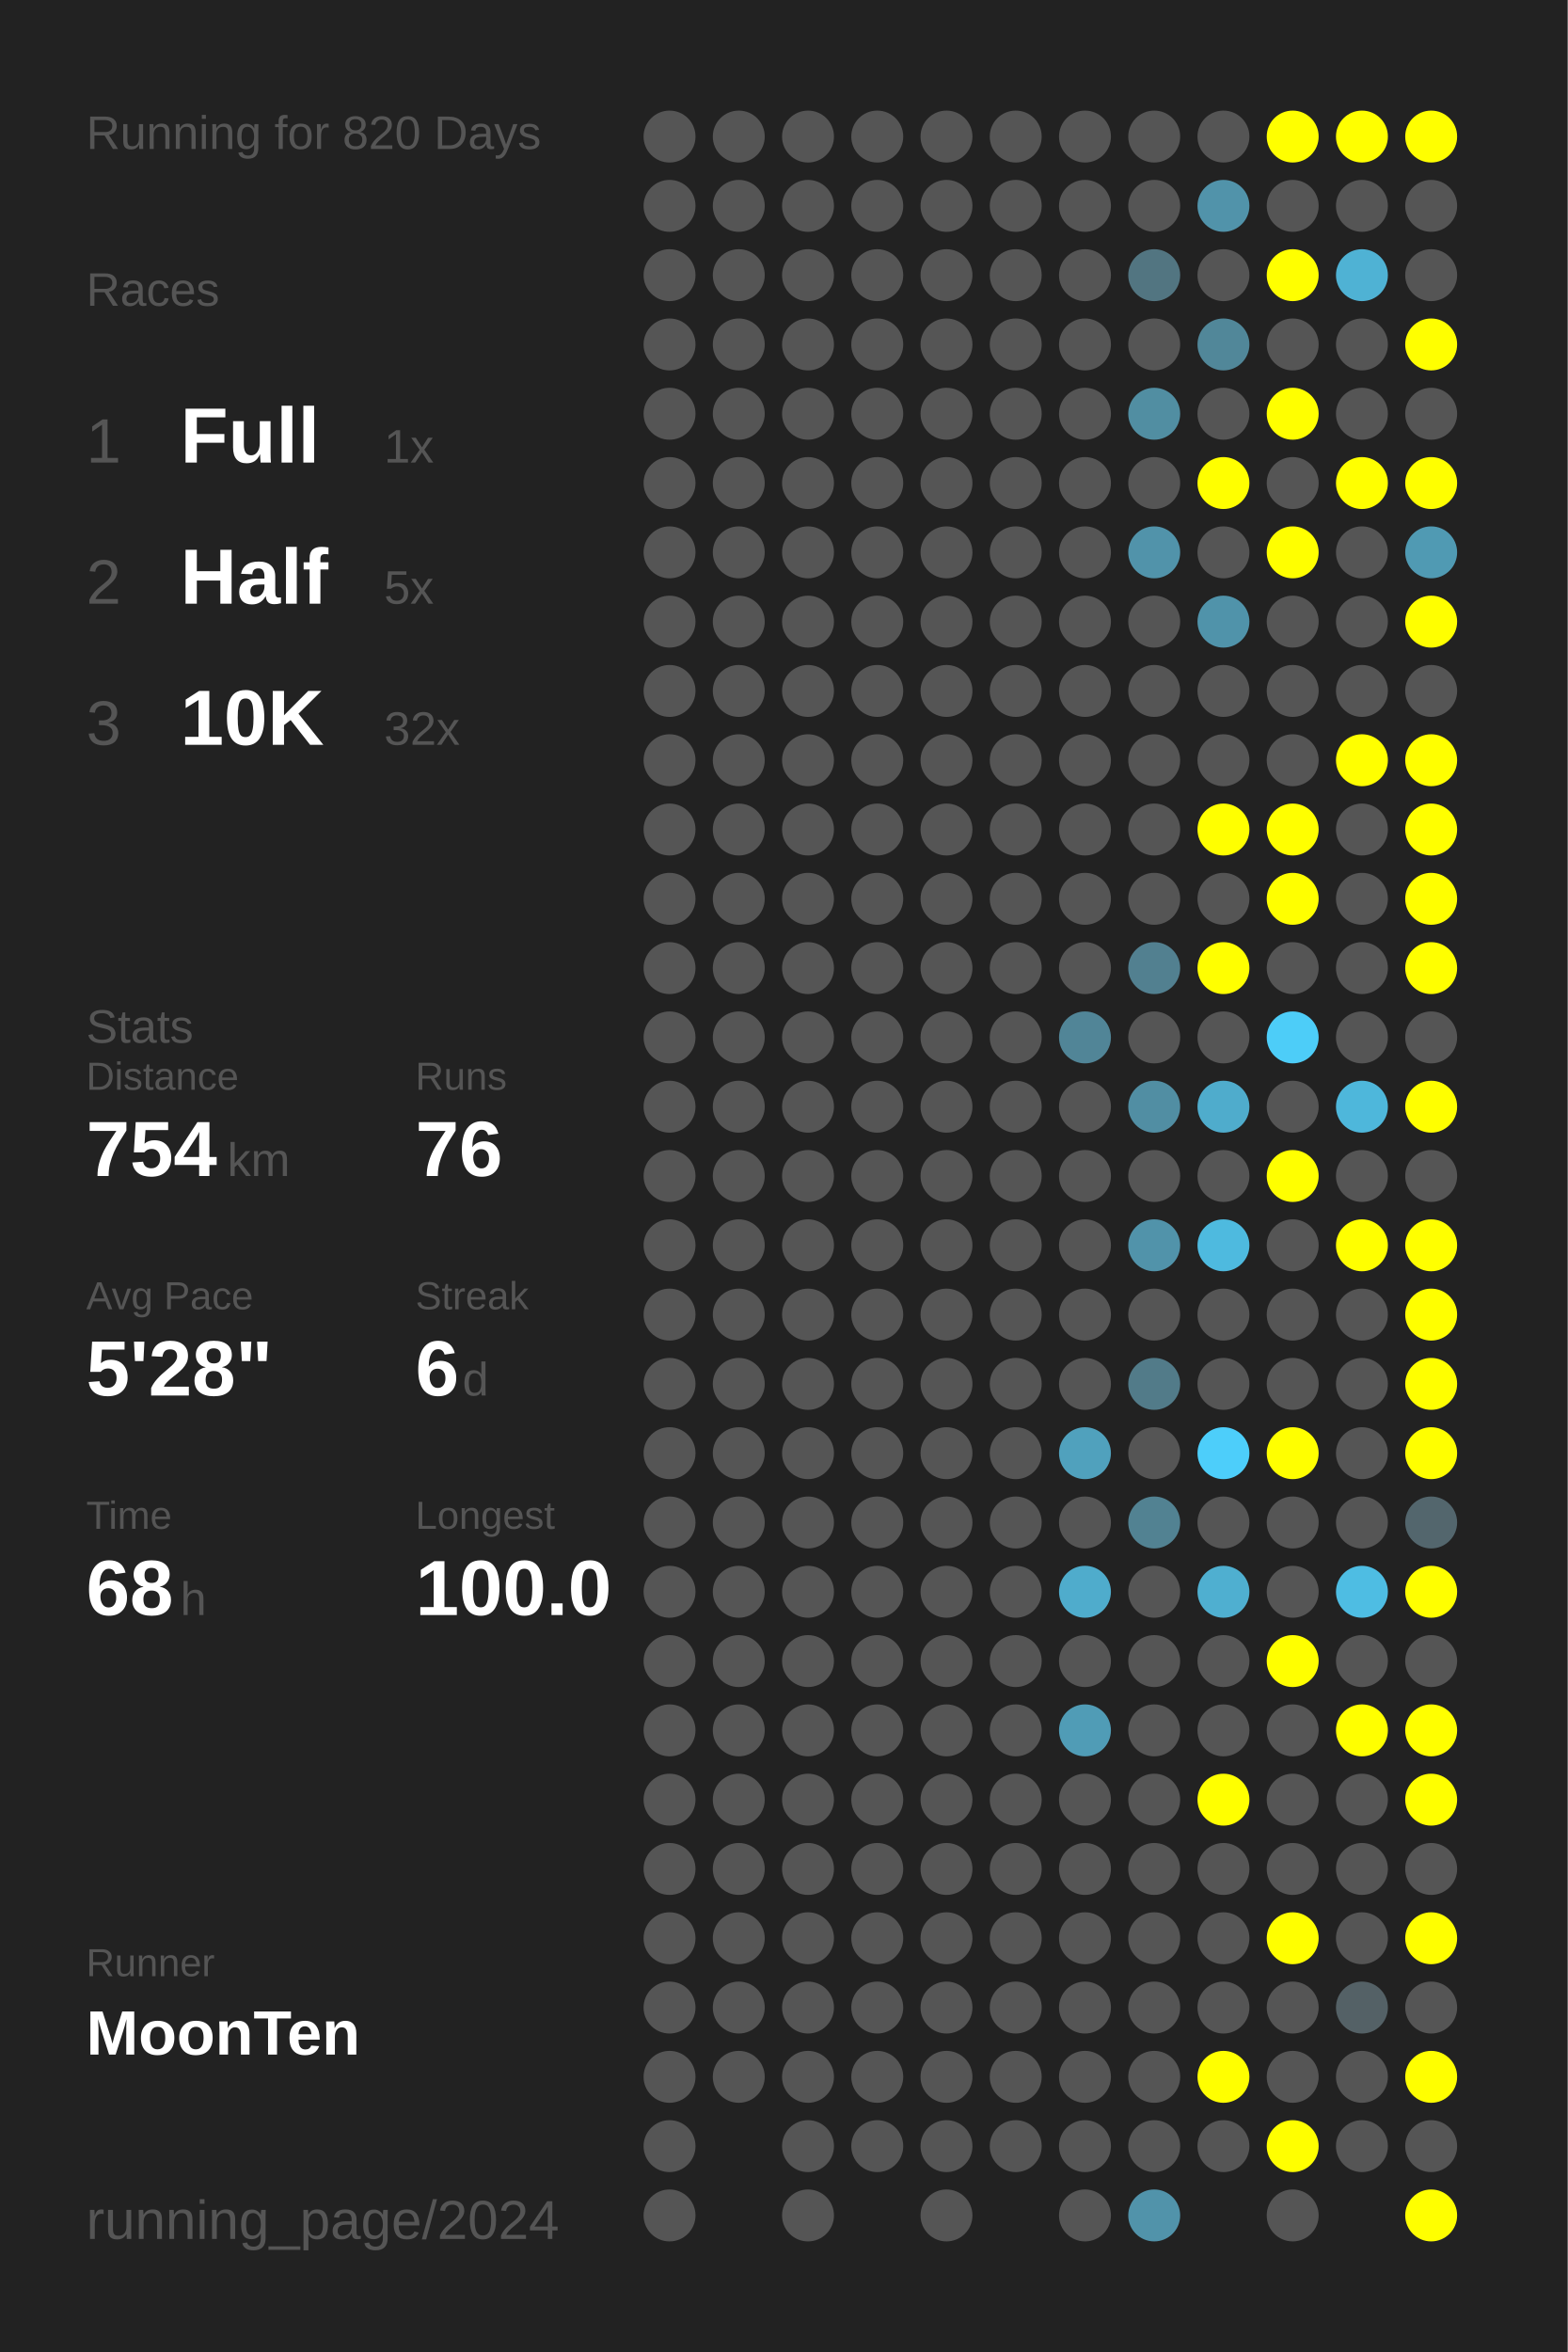
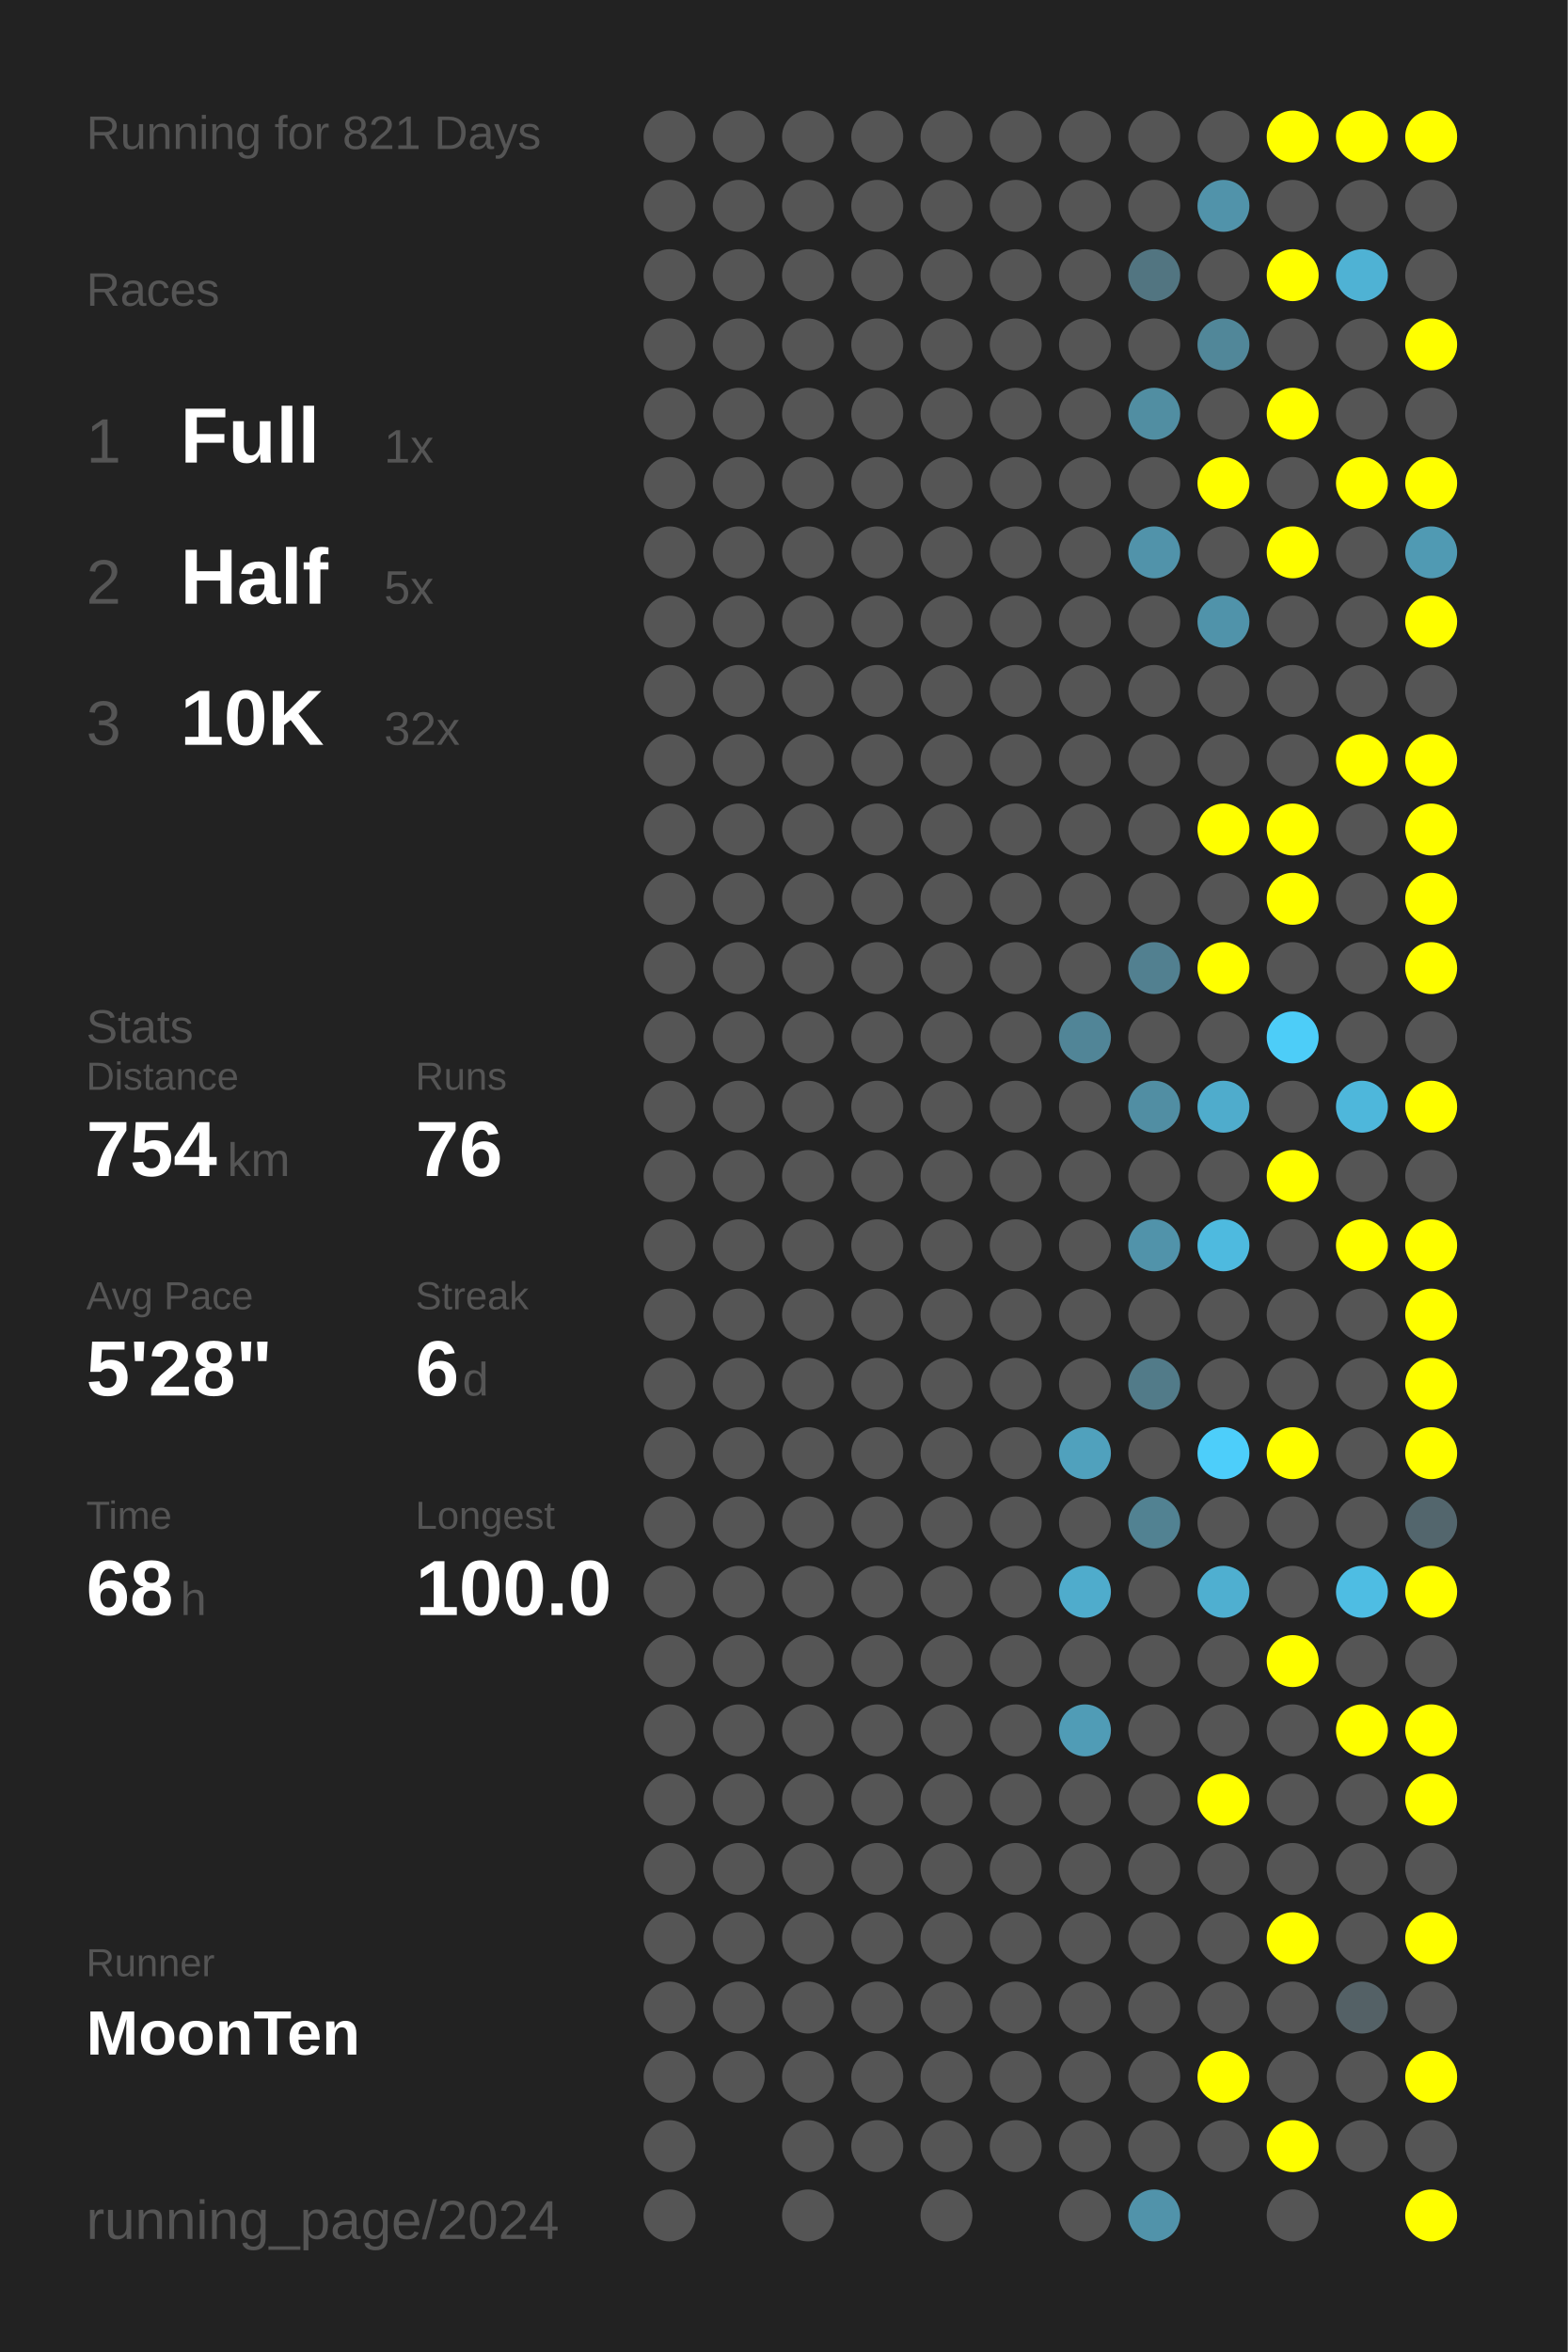
<svg xmlns="http://www.w3.org/2000/svg" baseProfile="full" height="300mm" version="1.1" viewBox="0,0,200,300" width="200mm">
  <defs />
  <rect fill="#222222" height="300" width="200" x="0" y="0" />
-   <text fill="#555555" style="font-size:6px; font-family:Arial;" x="11" y="19">Running for 820 Days</text>
+   <text fill="#555555" style="font-size:6px; font-family:Arial;" x="11" y="19">Running for 821 Days</text>
  <text fill="#555555" style="font-size:6px; font-family:Arial;" x="11" y="39">Races</text>
  <text fill="#555555" style="font-size:8px; font-family:Arial;" x="11" y="59">1</text>
  <text fill="#FFFFFF" style="font-size:10px; font-family:Arial; font-weight:bold;" x="23" y="59">Full</text>
  <text fill="#555555" style="font-size:6px; font-family:Arial;" x="49" y="59">1x</text>
  <text fill="#555555" style="font-size:8px; font-family:Arial;" x="11" y="77">2</text>
  <text fill="#FFFFFF" style="font-size:10px; font-family:Arial; font-weight:bold;" x="23" y="77">Half</text>
  <text fill="#555555" style="font-size:6px; font-family:Arial;" x="49" y="77">5x</text>
  <text fill="#555555" style="font-size:8px; font-family:Arial;" x="11" y="95">3</text>
  <text fill="#FFFFFF" style="font-size:10px; font-family:Arial; font-weight:bold;" x="23" y="95">10K</text>
  <text fill="#555555" style="font-size:6px; font-family:Arial;" x="49" y="95">32x</text>
  <text fill="#555555" style="font-size:6px; font-family:Arial;" x="11" y="133">Stats</text>
  <text fill="#555555" style="font-size:5px; font-family:Arial;" x="11" y="139">Distance</text>
  <text fill="#FFFFFF" style="font-size:10px; font-family:Arial; font-weight:bold;" x="11" y="150">754</text>
  <text fill="#555555" style="font-size:6px; font-family:Arial;" x="29" y="150">km</text>
  <text fill="#555555" style="font-size:5px; font-family:Arial;" x="53" y="139">Runs</text>
  <text fill="#FFFFFF" style="font-size:10px; font-family:Arial; font-weight:bold;" x="53" y="150">76</text>
  <text fill="#555555" style="font-size:5px; font-family:Arial;" x="11" y="167">Avg Pace</text>
  <text fill="#FFFFFF" style="font-size:10px; font-family:Arial; font-weight:bold;" x="11" y="178">5'28"</text>
  <text fill="#555555" style="font-size:5px; font-family:Arial;" x="53" y="167">Streak</text>
  <text fill="#FFFFFF" style="font-size:10px; font-family:Arial; font-weight:bold;" x="53" y="178">6</text>
  <text fill="#555555" style="font-size:6px; font-family:Arial;" x="59" y="178">d</text>
  <text fill="#555555" style="font-size:5px; font-family:Arial;" x="11" y="195">Time</text>
  <text fill="#FFFFFF" style="font-size:10px; font-family:Arial; font-weight:bold;" x="11" y="206">68</text>
  <text fill="#555555" style="font-size:6px; font-family:Arial;" x="23" y="206">h</text>
  <text fill="#555555" style="font-size:5px; font-family:Arial;" x="53" y="195">Longest</text>
  <text fill="#FFFFFF" style="font-size:10px; font-family:Arial; font-weight:bold;" x="53" y="206">100.0</text>
  <text fill="#555555" style="font-size:5px; font-family:Arial;" x="11" y="252.065">Runner</text>
  <text fill="#FFFFFF" style="font-size:8px; font-family:Arial; font-weight:bold;" x="11" y="262.065">MoonTen</text>
  <text fill="#555555" style="font-size:7px; font-family:Arial;" x="11" y="285.581">running_page/2024</text>
  <circle cx="85.417" cy="17.419" fill="#555555" r="3.312" />
  <circle cx="85.417" cy="26.258" fill="#555555" r="3.312" />
  <circle cx="85.417" cy="35.097" fill="#555555" r="3.312" />
  <circle cx="85.417" cy="43.935" fill="#555555" r="3.312" />
  <circle cx="85.417" cy="52.774" fill="#555555" r="3.312" />
  <circle cx="85.417" cy="61.613" fill="#555555" r="3.312" />
  <circle cx="85.417" cy="70.452" fill="#555555" r="3.312" />
  <circle cx="85.417" cy="79.29" fill="#555555" r="3.312" />
  <circle cx="85.417" cy="88.129" fill="#555555" r="3.312" />
  <circle cx="85.417" cy="96.968" fill="#555555" r="3.312" />
  <circle cx="85.417" cy="105.806" fill="#555555" r="3.312" />
  <circle cx="85.417" cy="114.645" fill="#555555" r="3.312" />
  <circle cx="85.417" cy="123.484" fill="#555555" r="3.312" />
  <circle cx="85.417" cy="132.323" fill="#555555" r="3.312" />
  <circle cx="85.417" cy="141.161" fill="#555555" r="3.312" />
  <circle cx="85.417" cy="150" fill="#555555" r="3.312" />
  <circle cx="85.417" cy="158.839" fill="#555555" r="3.312" />
  <circle cx="85.417" cy="167.677" fill="#555555" r="3.312" />
  <circle cx="85.417" cy="176.516" fill="#555555" r="3.312" />
  <circle cx="85.417" cy="185.355" fill="#555555" r="3.312" />
  <circle cx="85.417" cy="194.194" fill="#555555" r="3.312" />
  <circle cx="85.417" cy="203.032" fill="#555555" r="3.312" />
  <circle cx="85.417" cy="211.871" fill="#555555" r="3.312" />
  <circle cx="85.417" cy="220.71" fill="#555555" r="3.312" />
  <circle cx="85.417" cy="229.548" fill="#555555" r="3.312" />
  <circle cx="85.417" cy="238.387" fill="#555555" r="3.312" />
  <circle cx="85.417" cy="247.226" fill="#555555" r="3.312" />
  <circle cx="85.417" cy="256.065" fill="#555555" r="3.312" />
  <circle cx="85.417" cy="264.903" fill="#555555" r="3.312" />
  <circle cx="85.417" cy="273.742" fill="#555555" r="3.312" />
  <circle cx="85.417" cy="282.581" fill="#555555" r="3.312" />
  <circle cx="94.25" cy="17.419" fill="#555555" r="3.312" />
  <circle cx="94.25" cy="26.258" fill="#555555" r="3.312" />
  <circle cx="94.25" cy="35.097" fill="#555555" r="3.312" />
  <circle cx="94.25" cy="43.935" fill="#555555" r="3.312" />
  <circle cx="94.25" cy="52.774" fill="#555555" r="3.312" />
  <circle cx="94.25" cy="61.613" fill="#555555" r="3.312" />
  <circle cx="94.25" cy="70.452" fill="#555555" r="3.312" />
  <circle cx="94.25" cy="79.29" fill="#555555" r="3.312" />
  <circle cx="94.25" cy="88.129" fill="#555555" r="3.312" />
  <circle cx="94.25" cy="96.968" fill="#555555" r="3.312" />
  <circle cx="94.25" cy="105.806" fill="#555555" r="3.312" />
  <circle cx="94.25" cy="114.645" fill="#555555" r="3.312" />
  <circle cx="94.25" cy="123.484" fill="#555555" r="3.312" />
  <circle cx="94.25" cy="132.323" fill="#555555" r="3.312" />
  <circle cx="94.25" cy="141.161" fill="#555555" r="3.312" />
  <circle cx="94.25" cy="150" fill="#555555" r="3.312" />
  <circle cx="94.25" cy="158.839" fill="#555555" r="3.312" />
  <circle cx="94.25" cy="167.677" fill="#555555" r="3.312" />
  <circle cx="94.25" cy="176.516" fill="#555555" r="3.312" />
  <circle cx="94.25" cy="185.355" fill="#555555" r="3.312" />
  <circle cx="94.25" cy="194.194" fill="#555555" r="3.312" />
  <circle cx="94.25" cy="203.032" fill="#555555" r="3.312" />
  <circle cx="94.25" cy="211.871" fill="#555555" r="3.312" />
  <circle cx="94.25" cy="220.71" fill="#555555" r="3.312" />
  <circle cx="94.25" cy="229.548" fill="#555555" r="3.312" />
  <circle cx="94.25" cy="238.387" fill="#555555" r="3.312" />
  <circle cx="94.25" cy="247.226" fill="#555555" r="3.312" />
  <circle cx="94.25" cy="256.065" fill="#555555" r="3.312" />
  <circle cx="94.25" cy="264.903" fill="#555555" r="3.312" />
  <circle cx="103.083" cy="17.419" fill="#555555" r="3.312" />
  <circle cx="103.083" cy="26.258" fill="#555555" r="3.312" />
  <circle cx="103.083" cy="35.097" fill="#555555" r="3.312" />
  <circle cx="103.083" cy="43.935" fill="#555555" r="3.312" />
  <circle cx="103.083" cy="52.774" fill="#555555" r="3.312" />
  <circle cx="103.083" cy="61.613" fill="#555555" r="3.312" />
  <circle cx="103.083" cy="70.452" fill="#555555" r="3.312" />
  <circle cx="103.083" cy="79.29" fill="#555555" r="3.312" />
  <circle cx="103.083" cy="88.129" fill="#555555" r="3.312" />
  <circle cx="103.083" cy="96.968" fill="#555555" r="3.312" />
  <circle cx="103.083" cy="105.806" fill="#555555" r="3.312" />
  <circle cx="103.083" cy="114.645" fill="#555555" r="3.312" />
  <circle cx="103.083" cy="123.484" fill="#555555" r="3.312" />
  <circle cx="103.083" cy="132.323" fill="#555555" r="3.312" />
  <circle cx="103.083" cy="141.161" fill="#555555" r="3.312" />
  <circle cx="103.083" cy="150" fill="#555555" r="3.312" />
  <circle cx="103.083" cy="158.839" fill="#555555" r="3.312" />
  <circle cx="103.083" cy="167.677" fill="#555555" r="3.312" />
  <circle cx="103.083" cy="176.516" fill="#555555" r="3.312" />
  <circle cx="103.083" cy="185.355" fill="#555555" r="3.312" />
  <circle cx="103.083" cy="194.194" fill="#555555" r="3.312" />
  <circle cx="103.083" cy="203.032" fill="#555555" r="3.312" />
  <circle cx="103.083" cy="211.871" fill="#555555" r="3.312" />
  <circle cx="103.083" cy="220.71" fill="#555555" r="3.312" />
  <circle cx="103.083" cy="229.548" fill="#555555" r="3.312" />
  <circle cx="103.083" cy="238.387" fill="#555555" r="3.312" />
  <circle cx="103.083" cy="247.226" fill="#555555" r="3.312" />
  <circle cx="103.083" cy="256.065" fill="#555555" r="3.312" />
  <circle cx="103.083" cy="264.903" fill="#555555" r="3.312" />
  <circle cx="103.083" cy="273.742" fill="#555555" r="3.312" />
  <circle cx="103.083" cy="282.581" fill="#555555" r="3.312" />
  <circle cx="111.917" cy="17.419" fill="#555555" r="3.312" />
  <circle cx="111.917" cy="26.258" fill="#555555" r="3.312" />
  <circle cx="111.917" cy="35.097" fill="#555555" r="3.312" />
  <circle cx="111.917" cy="43.935" fill="#555555" r="3.312" />
  <circle cx="111.917" cy="52.774" fill="#555555" r="3.312" />
  <circle cx="111.917" cy="61.613" fill="#555555" r="3.312" />
  <circle cx="111.917" cy="70.452" fill="#555555" r="3.312" />
  <circle cx="111.917" cy="79.29" fill="#555555" r="3.312" />
  <circle cx="111.917" cy="88.129" fill="#555555" r="3.312" />
  <circle cx="111.917" cy="96.968" fill="#555555" r="3.312" />
  <circle cx="111.917" cy="105.806" fill="#555555" r="3.312" />
  <circle cx="111.917" cy="114.645" fill="#555555" r="3.312" />
  <circle cx="111.917" cy="123.484" fill="#555555" r="3.312" />
  <circle cx="111.917" cy="132.323" fill="#555555" r="3.312" />
  <circle cx="111.917" cy="141.161" fill="#555555" r="3.312" />
  <circle cx="111.917" cy="150" fill="#555555" r="3.312" />
  <circle cx="111.917" cy="158.839" fill="#555555" r="3.312" />
  <circle cx="111.917" cy="167.677" fill="#555555" r="3.312" />
  <circle cx="111.917" cy="176.516" fill="#555555" r="3.312" />
  <circle cx="111.917" cy="185.355" fill="#555555" r="3.312" />
  <circle cx="111.917" cy="194.194" fill="#555555" r="3.312" />
  <circle cx="111.917" cy="203.032" fill="#555555" r="3.312" />
  <circle cx="111.917" cy="211.871" fill="#555555" r="3.312" />
  <circle cx="111.917" cy="220.71" fill="#555555" r="3.312" />
  <circle cx="111.917" cy="229.548" fill="#555555" r="3.312" />
  <circle cx="111.917" cy="238.387" fill="#555555" r="3.312" />
  <circle cx="111.917" cy="247.226" fill="#555555" r="3.312" />
  <circle cx="111.917" cy="256.065" fill="#555555" r="3.312" />
  <circle cx="111.917" cy="264.903" fill="#555555" r="3.312" />
  <circle cx="111.917" cy="273.742" fill="#555555" r="3.312" />
  <circle cx="120.75" cy="17.419" fill="#555555" r="3.312" />
  <circle cx="120.75" cy="26.258" fill="#555555" r="3.312" />
  <circle cx="120.75" cy="35.097" fill="#555555" r="3.312" />
  <circle cx="120.75" cy="43.935" fill="#555555" r="3.312" />
  <circle cx="120.75" cy="52.774" fill="#555555" r="3.312" />
  <circle cx="120.75" cy="61.613" fill="#555555" r="3.312" />
  <circle cx="120.75" cy="70.452" fill="#555555" r="3.312" />
  <circle cx="120.75" cy="79.29" fill="#555555" r="3.312" />
  <circle cx="120.75" cy="88.129" fill="#555555" r="3.312" />
  <circle cx="120.75" cy="96.968" fill="#555555" r="3.312" />
  <circle cx="120.75" cy="105.806" fill="#555555" r="3.312" />
  <circle cx="120.75" cy="114.645" fill="#555555" r="3.312" />
  <circle cx="120.75" cy="123.484" fill="#555555" r="3.312" />
  <circle cx="120.75" cy="132.323" fill="#555555" r="3.312" />
  <circle cx="120.75" cy="141.161" fill="#555555" r="3.312" />
  <circle cx="120.75" cy="150" fill="#555555" r="3.312" />
  <circle cx="120.75" cy="158.839" fill="#555555" r="3.312" />
  <circle cx="120.75" cy="167.677" fill="#555555" r="3.312" />
  <circle cx="120.75" cy="176.516" fill="#555555" r="3.312" />
  <circle cx="120.75" cy="185.355" fill="#555555" r="3.312" />
  <circle cx="120.75" cy="194.194" fill="#555555" r="3.312" />
  <circle cx="120.75" cy="203.032" fill="#555555" r="3.312" />
  <circle cx="120.75" cy="211.871" fill="#555555" r="3.312" />
  <circle cx="120.75" cy="220.71" fill="#555555" r="3.312" />
  <circle cx="120.75" cy="229.548" fill="#555555" r="3.312" />
  <circle cx="120.75" cy="238.387" fill="#555555" r="3.312" />
  <circle cx="120.75" cy="247.226" fill="#555555" r="3.312" />
  <circle cx="120.75" cy="256.065" fill="#555555" r="3.312" />
  <circle cx="120.75" cy="264.903" fill="#555555" r="3.312" />
  <circle cx="120.75" cy="273.742" fill="#555555" r="3.312" />
  <circle cx="120.75" cy="282.581" fill="#555555" r="3.312" />
  <circle cx="129.583" cy="17.419" fill="#555555" r="3.312" />
  <circle cx="129.583" cy="26.258" fill="#555555" r="3.312" />
  <circle cx="129.583" cy="35.097" fill="#555555" r="3.312" />
  <circle cx="129.583" cy="43.935" fill="#555555" r="3.312" />
  <circle cx="129.583" cy="52.774" fill="#555555" r="3.312" />
  <circle cx="129.583" cy="61.613" fill="#555555" r="3.312" />
  <circle cx="129.583" cy="70.452" fill="#555555" r="3.312" />
  <circle cx="129.583" cy="79.29" fill="#555555" r="3.312" />
  <circle cx="129.583" cy="88.129" fill="#555555" r="3.312" />
  <circle cx="129.583" cy="96.968" fill="#555555" r="3.312" />
  <circle cx="129.583" cy="105.806" fill="#555555" r="3.312" />
  <circle cx="129.583" cy="114.645" fill="#555555" r="3.312" />
  <circle cx="129.583" cy="123.484" fill="#555555" r="3.312" />
  <circle cx="129.583" cy="132.323" fill="#555555" r="3.312" />
  <circle cx="129.583" cy="141.161" fill="#555555" r="3.312" />
  <circle cx="129.583" cy="150" fill="#555555" r="3.312" />
  <circle cx="129.583" cy="158.839" fill="#555555" r="3.312" />
  <circle cx="129.583" cy="167.677" fill="#555555" r="3.312" />
  <circle cx="129.583" cy="176.516" fill="#555555" r="3.312" />
  <circle cx="129.583" cy="185.355" fill="#555555" r="3.312" />
  <circle cx="129.583" cy="194.194" fill="#555555" r="3.312" />
  <circle cx="129.583" cy="203.032" fill="#555555" r="3.312" />
  <circle cx="129.583" cy="211.871" fill="#555555" r="3.312" />
  <circle cx="129.583" cy="220.71" fill="#555555" r="3.312" />
  <circle cx="129.583" cy="229.548" fill="#555555" r="3.312" />
  <circle cx="129.583" cy="238.387" fill="#555555" r="3.312" />
  <circle cx="129.583" cy="247.226" fill="#555555" r="3.312" />
  <circle cx="129.583" cy="256.065" fill="#555555" r="3.312" />
  <circle cx="129.583" cy="264.903" fill="#555555" r="3.312" />
  <circle cx="129.583" cy="273.742" fill="#555555" r="3.312" />
  <circle cx="138.417" cy="17.419" fill="#555555" r="3.312" />
  <circle cx="138.417" cy="26.258" fill="#555555" r="3.312" />
  <circle cx="138.417" cy="35.097" fill="#555555" r="3.312" />
  <circle cx="138.417" cy="43.935" fill="#555555" r="3.312" />
  <circle cx="138.417" cy="52.774" fill="#555555" r="3.312" />
  <circle cx="138.417" cy="61.613" fill="#555555" r="3.312" />
  <circle cx="138.417" cy="70.452" fill="#555555" r="3.312" />
  <circle cx="138.417" cy="79.29" fill="#555555" r="3.312" />
  <circle cx="138.417" cy="88.129" fill="#555555" r="3.312" />
  <circle cx="138.417" cy="96.968" fill="#555555" r="3.312" />
  <circle cx="138.417" cy="105.806" fill="#555555" r="3.312" />
  <circle cx="138.417" cy="114.645" fill="#555555" r="3.312" />
  <circle cx="138.417" cy="123.484" fill="#555555" r="3.312" />
  <circle cx="138.417" cy="132.323" fill="#518597" r="3.312" />
  <circle cx="138.417" cy="141.161" fill="#555555" r="3.312" />
  <circle cx="138.417" cy="150" fill="#555555" r="3.312" />
  <circle cx="138.417" cy="158.839" fill="#555555" r="3.312" />
  <circle cx="138.417" cy="167.677" fill="#555555" r="3.312" />
  <circle cx="138.417" cy="176.516" fill="#555555" r="3.312" />
  <circle cx="138.417" cy="185.355" fill="#50a1bd" r="3.312" />
  <circle cx="138.417" cy="194.194" fill="#555555" r="3.312" />
  <circle cx="138.417" cy="203.032" fill="#4faccc" r="3.312" />
  <circle cx="138.417" cy="211.871" fill="#555555" r="3.312" />
  <circle cx="138.417" cy="220.71" fill="#509cb6" r="3.312" />
  <circle cx="138.417" cy="229.548" fill="#555555" r="3.312" />
  <circle cx="138.417" cy="238.387" fill="#555555" r="3.312" />
  <circle cx="138.417" cy="247.226" fill="#555555" r="3.312" />
  <circle cx="138.417" cy="256.065" fill="#555555" r="3.312" />
  <circle cx="138.417" cy="264.903" fill="#555555" r="3.312" />
  <circle cx="138.417" cy="273.742" fill="#555555" r="3.312" />
  <circle cx="138.417" cy="282.581" fill="#555555" r="3.312" />
  <circle cx="147.25" cy="17.419" fill="#555555" r="3.312" />
  <circle cx="147.25" cy="26.258" fill="#555555" r="3.312" />
  <circle cx="147.25" cy="35.097" fill="#527581" r="3.312" />
  <circle cx="147.25" cy="43.935" fill="#555555" r="3.312" />
  <circle cx="147.25" cy="52.774" fill="#518ea2" r="3.312" />
  <circle cx="147.25" cy="61.613" fill="#555555" r="3.312" />
  <circle cx="147.25" cy="70.452" fill="#5193aa" r="3.312" />
  <circle cx="147.25" cy="79.29" fill="#555555" r="3.312" />
  <circle cx="147.25" cy="88.129" fill="#555555" r="3.312" />
  <circle cx="147.25" cy="96.968" fill="#555555" r="3.312" />
  <circle cx="147.25" cy="105.806" fill="#555555" r="3.312" />
  <circle cx="147.25" cy="114.645" fill="#555555" r="3.312" />
  <circle cx="147.25" cy="123.484" fill="#528090" r="3.312" />
  <circle cx="147.25" cy="132.323" fill="#555555" r="3.312" />
  <circle cx="147.25" cy="141.161" fill="#518ea3" r="3.312" />
  <circle cx="147.25" cy="150" fill="#555555" r="3.312" />
  <circle cx="147.25" cy="158.839" fill="#5193aa" r="3.312" />
  <circle cx="147.25" cy="167.677" fill="#555555" r="3.312" />
  <circle cx="147.25" cy="176.516" fill="#527b89" r="3.312" />
  <circle cx="147.25" cy="185.355" fill="#555555" r="3.312" />
  <circle cx="147.25" cy="194.194" fill="#528292" r="3.312" />
  <circle cx="147.25" cy="203.032" fill="#555555" r="3.312" />
  <circle cx="147.25" cy="211.871" fill="#555555" r="3.312" />
  <circle cx="147.25" cy="220.71" fill="#555555" r="3.312" />
  <circle cx="147.25" cy="229.548" fill="#555555" r="3.312" />
  <circle cx="147.25" cy="238.387" fill="#555555" r="3.312" />
  <circle cx="147.25" cy="247.226" fill="#555555" r="3.312" />
  <circle cx="147.25" cy="256.065" fill="#555555" r="3.312" />
  <circle cx="147.25" cy="264.903" fill="#555555" r="3.312" />
  <circle cx="147.25" cy="273.742" fill="#555555" r="3.312" />
  <circle cx="147.25" cy="282.581" fill="#5193aa" r="3.312" />
  <circle cx="156.083" cy="17.419" fill="#555555" r="3.312" />
  <circle cx="156.083" cy="26.258" fill="#5193aa" r="3.312" />
  <circle cx="156.083" cy="35.097" fill="#555555" r="3.312" />
  <circle cx="156.083" cy="43.935" fill="#518799" r="3.312" />
  <circle cx="156.083" cy="52.774" fill="#555555" r="3.312" />
  <circle cx="156.083" cy="61.613" fill="#FFFF00" r="3.312" />
  <circle cx="156.083" cy="70.452" fill="#555555" r="3.312" />
  <circle cx="156.083" cy="79.29" fill="#5093aa" r="3.312" />
  <circle cx="156.083" cy="88.129" fill="#555555" r="3.312" />
  <circle cx="156.083" cy="96.968" fill="#555555" r="3.312" />
  <circle cx="156.083" cy="105.806" fill="#FFFF00" r="3.312" />
  <circle cx="156.083" cy="114.645" fill="#555555" r="3.312" />
  <circle cx="156.083" cy="123.484" fill="#FFFF00" r="3.312" />
  <circle cx="156.083" cy="132.323" fill="#555555" r="3.312" />
  <circle cx="156.083" cy="141.161" fill="#4faccc" r="3.312" />
  <circle cx="156.083" cy="150" fill="#555555" r="3.312" />
  <circle cx="156.083" cy="158.839" fill="#4ebadf" r="3.312" />
  <circle cx="156.083" cy="167.677" fill="#555555" r="3.312" />
  <circle cx="156.083" cy="176.516" fill="#555555" r="3.312" />
  <circle cx="156.083" cy="185.355" fill="#4dcefa" r="3.312" />
  <circle cx="156.083" cy="194.194" fill="#555555" r="3.312" />
  <circle cx="156.083" cy="203.032" fill="#4fafd0" r="3.312" />
  <circle cx="156.083" cy="211.871" fill="#555555" r="3.312" />
  <circle cx="156.083" cy="220.71" fill="#555555" r="3.312" />
  <circle cx="156.083" cy="229.548" fill="#FFFF00" r="3.312" />
  <circle cx="156.083" cy="238.387" fill="#555555" r="3.312" />
  <circle cx="156.083" cy="247.226" fill="#555555" r="3.312" />
  <circle cx="156.083" cy="256.065" fill="#555555" r="3.312" />
  <circle cx="156.083" cy="264.903" fill="#FFFF00" r="3.312" />
  <circle cx="156.083" cy="273.742" fill="#555555" r="3.312" />
  <circle cx="164.917" cy="17.419" fill="#FFFF00" r="3.312" />
  <circle cx="164.917" cy="26.258" fill="#555555" r="3.312" />
  <circle cx="164.917" cy="35.097" fill="#FFFF00" r="3.312" />
  <circle cx="164.917" cy="43.935" fill="#555555" r="3.312" />
  <circle cx="164.917" cy="52.774" fill="#FFFF00" r="3.312" />
  <circle cx="164.917" cy="61.613" fill="#555555" r="3.312" />
  <circle cx="164.917" cy="70.452" fill="#FFFF00" r="3.312" />
  <circle cx="164.917" cy="79.29" fill="#555555" r="3.312" />
  <circle cx="164.917" cy="88.129" fill="#555555" r="3.312" />
  <circle cx="164.917" cy="96.968" fill="#555555" r="3.312" />
  <circle cx="164.917" cy="105.806" fill="#FFFF00" r="3.312" />
  <circle cx="164.917" cy="114.645" fill="#FFFF00" r="3.312" />
  <circle cx="164.917" cy="123.484" fill="#555555" r="3.312" />
  <circle cx="164.917" cy="132.323" fill="#4dcdf8" r="3.312" />
  <circle cx="164.917" cy="141.161" fill="#555555" r="3.312" />
  <circle cx="164.917" cy="150" fill="#FFFF00" r="3.312" />
  <circle cx="164.917" cy="158.839" fill="#555555" r="3.312" />
  <circle cx="164.917" cy="167.677" fill="#555555" r="3.312" />
  <circle cx="164.917" cy="176.516" fill="#555555" r="3.312" />
  <circle cx="164.917" cy="185.355" fill="#FFFF00" r="3.312" />
  <circle cx="164.917" cy="194.194" fill="#555555" r="3.312" />
  <circle cx="164.917" cy="203.032" fill="#555555" r="3.312" />
  <circle cx="164.917" cy="211.871" fill="#FFFF00" r="3.312" />
  <circle cx="164.917" cy="220.71" fill="#555555" r="3.312" />
  <circle cx="164.917" cy="229.548" fill="#555555" r="3.312" />
  <circle cx="164.917" cy="238.387" fill="#555555" r="3.312" />
  <circle cx="164.917" cy="247.226" fill="#FFFF00" r="3.312" />
  <circle cx="164.917" cy="256.065" fill="#555555" r="3.312" />
  <circle cx="164.917" cy="264.903" fill="#555555" r="3.312" />
  <circle cx="164.917" cy="273.742" fill="#FFFF00" r="3.312" />
  <circle cx="164.917" cy="282.581" fill="#555555" r="3.312" />
  <circle cx="173.75" cy="17.419" fill="#FFFF00" r="3.312" />
  <circle cx="173.75" cy="26.258" fill="#555555" r="3.312" />
  <circle cx="173.75" cy="35.097" fill="#4fb2d4" r="3.312" />
  <circle cx="173.75" cy="43.935" fill="#555555" r="3.312" />
  <circle cx="173.75" cy="52.774" fill="#555555" r="3.312" />
  <circle cx="173.75" cy="61.613" fill="#FFFF00" r="3.312" />
  <circle cx="173.75" cy="70.452" fill="#555555" r="3.312" />
  <circle cx="173.75" cy="79.29" fill="#555555" r="3.312" />
  <circle cx="173.75" cy="88.129" fill="#555555" r="3.312" />
  <circle cx="173.75" cy="96.968" fill="#FFFF00" r="3.312" />
  <circle cx="173.75" cy="105.806" fill="#555555" r="3.312" />
  <circle cx="173.75" cy="114.645" fill="#555555" r="3.312" />
  <circle cx="173.75" cy="123.484" fill="#555555" r="3.312" />
  <circle cx="173.75" cy="132.323" fill="#555555" r="3.312" />
  <circle cx="173.75" cy="141.161" fill="#4eb7db" r="3.312" />
  <circle cx="173.75" cy="150" fill="#555555" r="3.312" />
  <circle cx="173.75" cy="158.839" fill="#FFFF00" r="3.312" />
  <circle cx="173.75" cy="167.677" fill="#555555" r="3.312" />
  <circle cx="173.75" cy="176.516" fill="#555555" r="3.312" />
  <circle cx="173.75" cy="185.355" fill="#555555" r="3.312" />
  <circle cx="173.75" cy="194.194" fill="#555555" r="3.312" />
  <circle cx="173.75" cy="203.032" fill="#4ebde3" r="3.312" />
  <circle cx="173.75" cy="211.871" fill="#555555" r="3.312" />
  <circle cx="173.75" cy="220.71" fill="#FFFF00" r="3.312" />
  <circle cx="173.75" cy="229.548" fill="#555555" r="3.312" />
  <circle cx="173.75" cy="238.387" fill="#555555" r="3.312" />
  <circle cx="173.75" cy="247.226" fill="#555555" r="3.312" />
  <circle cx="173.75" cy="256.065" fill="#546166" r="3.312" />
  <circle cx="173.75" cy="264.903" fill="#555555" r="3.312" />
  <circle cx="173.75" cy="273.742" fill="#555555" r="3.312" />
  <circle cx="182.583" cy="17.419" fill="#FFFF00" r="3.312" />
  <circle cx="182.583" cy="26.258" fill="#555555" r="3.312" />
  <circle cx="182.583" cy="35.097" fill="#555555" r="3.312" />
  <circle cx="182.583" cy="43.935" fill="#FFFF00" r="3.312" />
  <circle cx="182.583" cy="52.774" fill="#555555" r="3.312" />
  <circle cx="182.583" cy="61.613" fill="#FFFF00" r="3.312" />
  <circle cx="182.583" cy="70.452" fill="#509ab3" r="3.312" />
  <circle cx="182.583" cy="79.29" fill="#FFFF00" r="3.312" />
  <circle cx="182.583" cy="88.129" fill="#555555" r="3.312" />
  <circle cx="182.583" cy="96.968" fill="#FFFF00" r="3.312" />
  <circle cx="182.583" cy="105.806" fill="#FFFF00" r="3.312" />
  <circle cx="182.583" cy="114.645" fill="#FFFF00" r="3.312" />
  <circle cx="182.583" cy="123.484" fill="#FFFF00" r="3.312" />
  <circle cx="182.583" cy="132.323" fill="#555555" r="3.312" />
  <circle cx="182.583" cy="141.161" fill="#FFFF00" r="3.312" />
  <circle cx="182.583" cy="150" fill="#555555" r="3.312" />
  <circle cx="182.583" cy="158.839" fill="#FFFF00" r="3.312" />
  <circle cx="182.583" cy="167.677" fill="#FFFF00" r="3.312" />
  <circle cx="182.583" cy="176.516" fill="#FFFF00" r="3.312" />
  <circle cx="182.583" cy="185.355" fill="#FFFF00" r="3.312" />
  <circle cx="182.583" cy="194.194" fill="#53666d" r="3.312" />
  <circle cx="182.583" cy="203.032" fill="#FFFF00" r="3.312" />
  <circle cx="182.583" cy="211.871" fill="#555555" r="3.312" />
  <circle cx="182.583" cy="220.71" fill="#FFFF00" r="3.312" />
  <circle cx="182.583" cy="229.548" fill="#FFFF00" r="3.312" />
  <circle cx="182.583" cy="238.387" fill="#555555" r="3.312" />
  <circle cx="182.583" cy="247.226" fill="#FFFF00" r="3.312" />
  <circle cx="182.583" cy="256.065" fill="#555555" r="3.312" />
  <circle cx="182.583" cy="264.903" fill="#FFFF00" r="3.312" />
  <circle cx="182.583" cy="273.742" fill="#555555" r="3.312" />
  <circle cx="182.583" cy="282.581" fill="#FFFF00" r="3.312" />
</svg>
